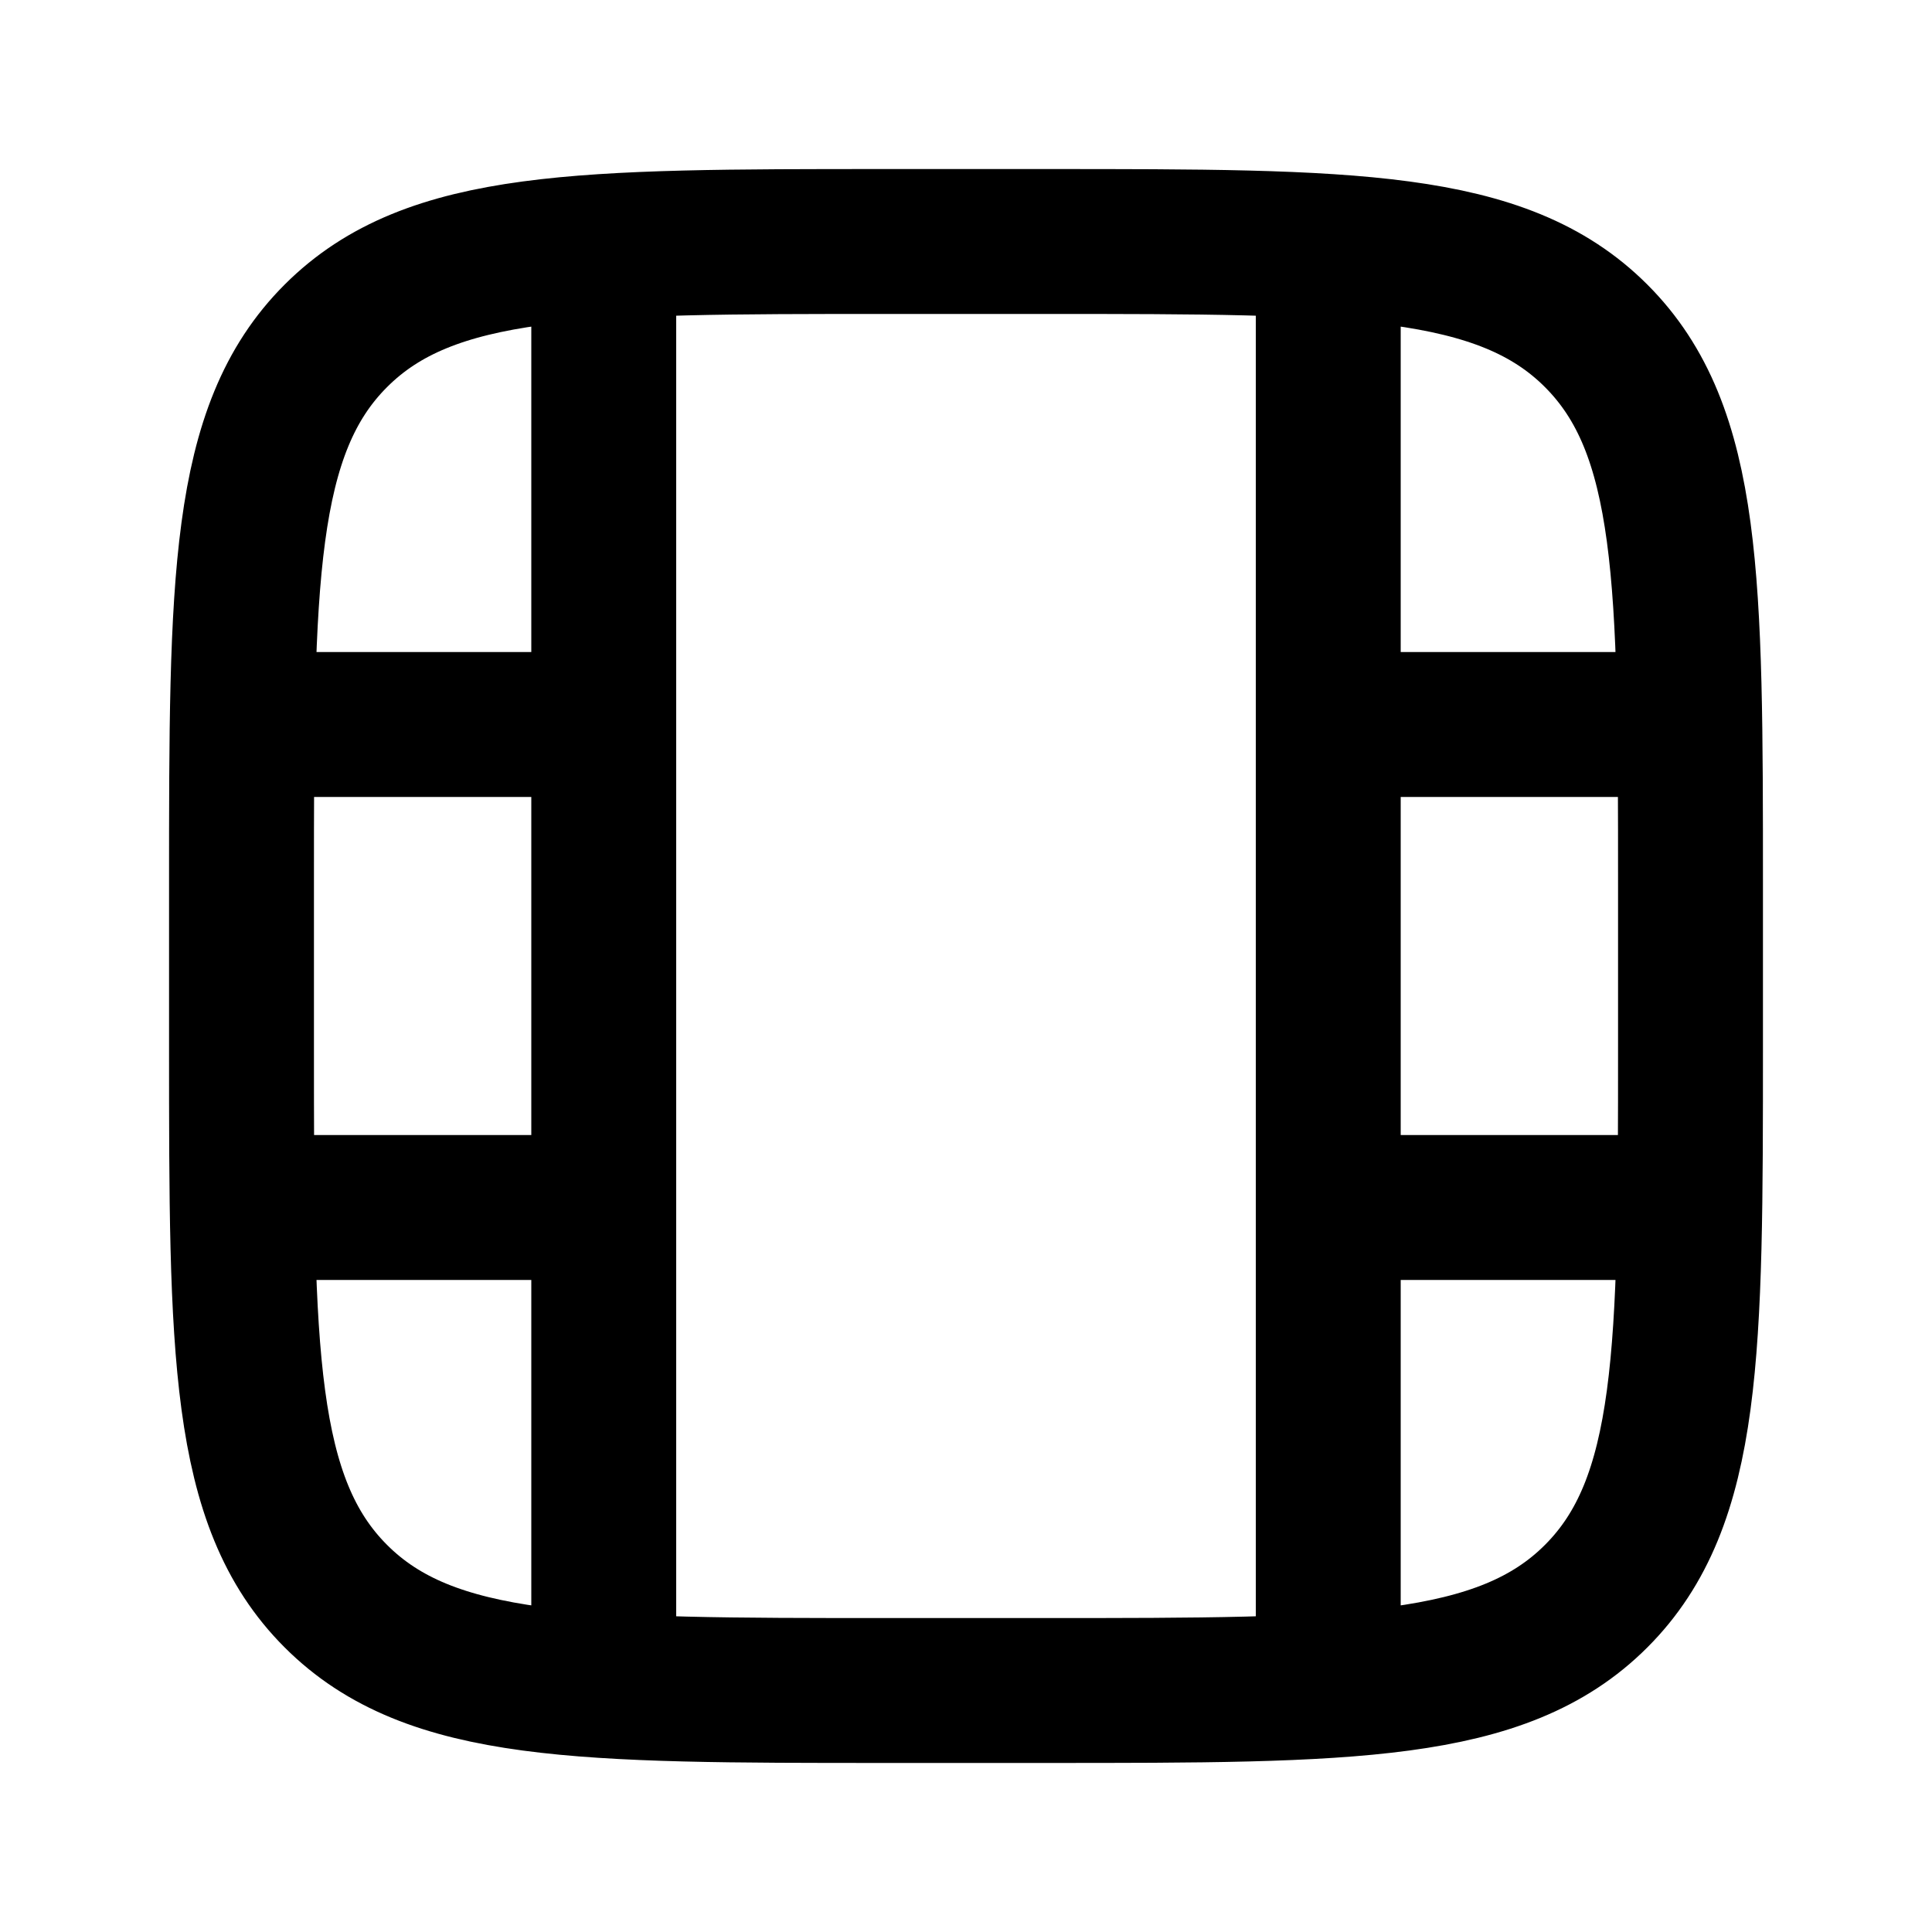
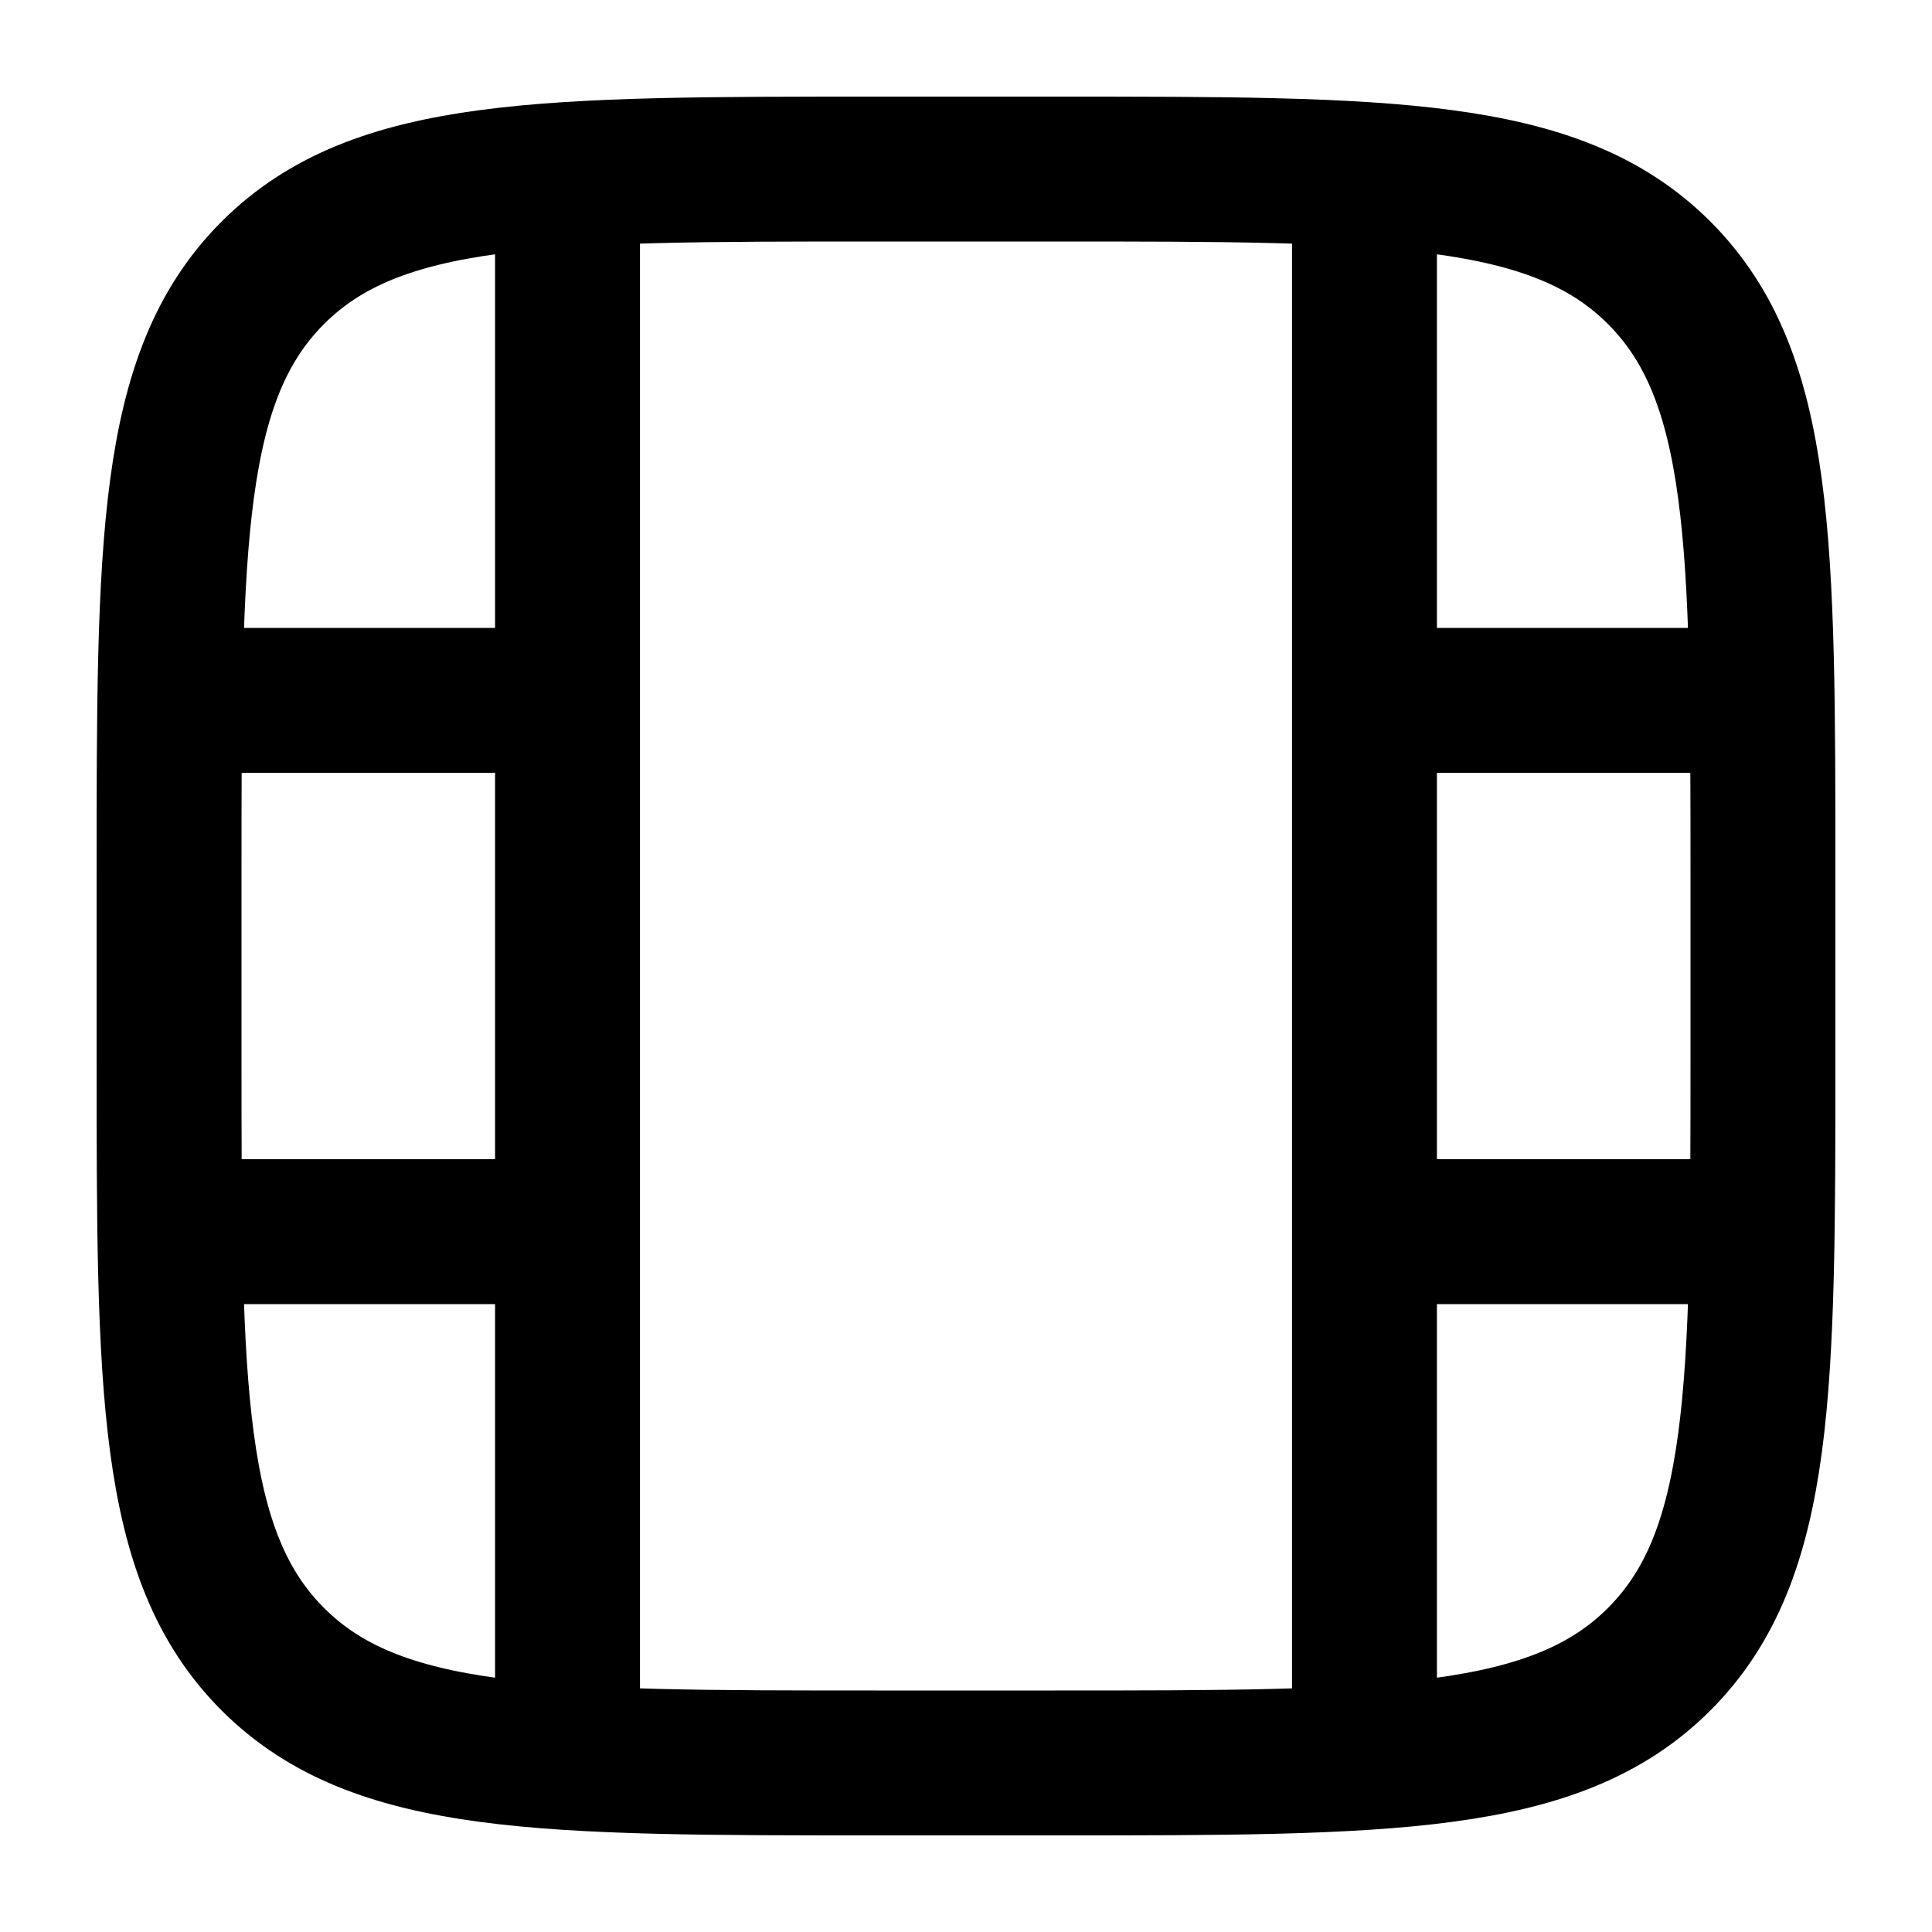
<svg viewBox="0 0 24 24" fill="none" stroke-width="1.8" stroke-linecap="round" stroke-linejoin="round">
-   <path d="M11 3L13 3C16.771 3 18.657 3 19.828 4.172C21 5.343 21 7.229 21 11L21 13C21 16.771 21 18.657 19.828 19.828C18.657 21 16.771 21 13 21L11 21C7.229 21 5.343 21 4.172 19.828C3 18.657 3 16.771 3 13L3 11C3 7.229 3 5.343 4.172 4.172C5.343 3 7.229 3 11 3Z M7.5 3.15V20.85M16.5 3.15V20.85 M3.15 9H7.5M3.15 15H7.5M16.5 9H20.85M16.5 15H20.85" stroke="currentColor" />
+   <path d="M10.9 2.1L13.1 2.1C17.248 2.1 19.323 2.1 20.611 3.389C21.9 4.677 21.9 6.752 21.9 10.9L21.9 13.1C21.9 17.248 21.9 19.323 20.611 20.611C19.323 21.9 17.248 21.9 13.1 21.9L10.9 21.9C6.752 21.9 4.677 21.9 3.389 20.611C2.1 19.323 2.1 17.248 2.1 13.1L2.1 10.9C2.1 6.752 2.1 4.677 3.389 3.389C4.677 2.1 6.752 2.1 10.9 2.1ZM7.05 2.265V21.735M16.95 2.265V21.735M2.265 8.7H7.05M2.265 15.3H7.05M16.95 8.7H21.735M16.95 15.3H21.735" stroke="currentColor" />
</svg>
